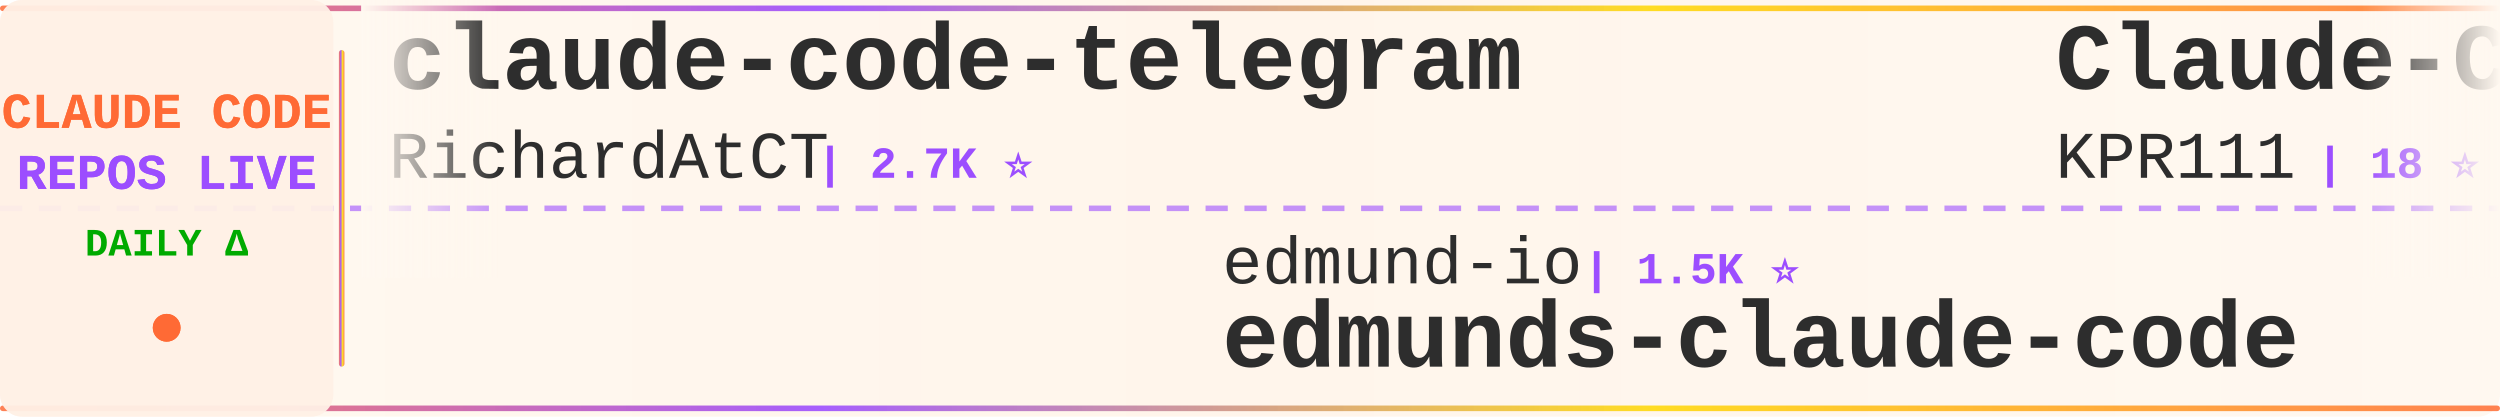
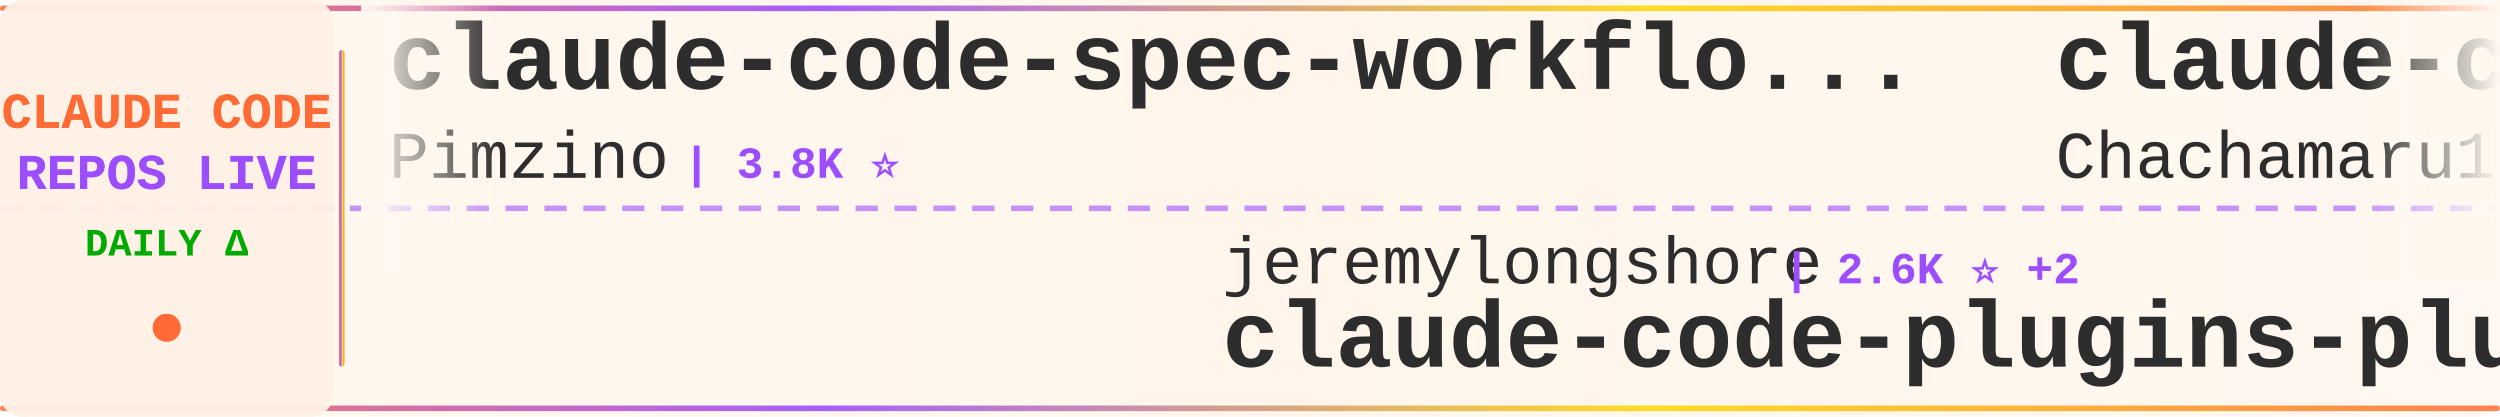
<svg xmlns="http://www.w3.org/2000/svg" width="900" height="150">
  <defs>
    <linearGradient id="tickerBg" x1="0%" y1="0%" x2="100%" y2="0%">
      <stop offset="0%" style="stop-color:#fff8f0;stop-opacity:0.98" />
      <stop offset="50%" style="stop-color:#fff5eb;stop-opacity:1" />
      <stop offset="100%" style="stop-color:#fff8f0;stop-opacity:0.98" />
    </linearGradient>
    <linearGradient id="borderGrad" x1="0%" y1="0%" x2="100%" y2="0%">
      <stop offset="0%" style="stop-color:#FF6B35;stop-opacity:0.85">
        <animate attributeName="stop-opacity" values="0.85;1;0.85" dur="2s" repeatCount="indefinite" />
      </stop>
      <stop offset="33%" style="stop-color:#9C4EFF;stop-opacity:0.9">
        <animate attributeName="stop-opacity" values="0.9;1;0.9" dur="2.2s" repeatCount="indefinite" />
      </stop>
      <stop offset="66%" style="stop-color:#FFD700;stop-opacity:0.85">
        <animate attributeName="stop-opacity" values="0.85;1;0.85" dur="1.8s" repeatCount="indefinite" />
      </stop>
      <stop offset="100%" style="stop-color:#FF6B35;stop-opacity:0.85">
        <animate attributeName="stop-opacity" values="0.85;1;0.85" dur="2s" repeatCount="indefinite" />
      </stop>
    </linearGradient>
    <filter id="textGlow">
      <feGaussianBlur stdDeviation="0.15" result="coloredBlur" />
      <feMerge>
        <feMergeNode in="coloredBlur" />
        <feMergeNode in="SourceGraphic" />
      </feMerge>
    </filter>
    <filter id="metricGlow">
      <feGaussianBlur stdDeviation="0.2" result="coloredBlur" />
      <feMerge>
        <feMergeNode in="coloredBlur" />
        <feMergeNode in="SourceGraphic" />
      </feMerge>
    </filter>
    <linearGradient id="leftFade" x1="0%" y1="0%" x2="100%" y2="0%">
      <stop offset="0%" style="stop-color:#fff8f0;stop-opacity:1" />
      <stop offset="100%" style="stop-color:#fff8f0;stop-opacity:0" />
    </linearGradient>
    <linearGradient id="rightFade" x1="0%" y1="0%" x2="100%" y2="0%">
      <stop offset="0%" style="stop-color:#fff8f0;stop-opacity:0" />
      <stop offset="100%" style="stop-color:#fff8f0;stop-opacity:1" />
    </linearGradient>
  </defs>
  <rect width="900" height="150" fill="url(#tickerBg)" rx="8" />
  <rect x="0" y="2" width="900" height="2" fill="url(#borderGrad)" rx="1" />
  <rect x="0" y="146" width="900" height="2" fill="url(#borderGrad)" rx="1" />
  <line x1="0" y1="75" x2="900" y2="75" stroke="#9C4EFF" stroke-width="2" stroke-dasharray="8 6" opacity="0.6" />
  <rect x="0" y="0" width="120" height="150" fill="#fff0e6" opacity="0.95" rx="8" />
  <text x="60" y="46" font-family="'Courier New', monospace" font-size="18" font-weight="bold" fill="#FF6B35" text-anchor="middle" filter="url(#textGlow)">
    CLAUDE CODE
  </text>
  <text x="60" y="68" font-family="'Courier New', monospace" font-size="18" font-weight="bold" fill="#9C4EFF" text-anchor="middle" filter="url(#textGlow)">
    REPOS LIVE
  </text>
  <text x="60" y="92" font-family="'Courier New', monospace" font-size="14" font-weight="bold" fill="#00aa00" text-anchor="middle">
    DAILY Δ
  </text>
  <circle cx="60" cy="118" r="5" fill="#FF6B35" filter="url(#metricGlow)">
    <animate attributeName="r" values="4;6;4" dur="1.5s" repeatCount="indefinite" />
    <animate attributeName="opacity" values="0.6;1;0.6" dur="1.5s" repeatCount="indefinite" />
  </circle>
  <rect x="122" y="18" width="2" height="114" fill="url(#borderGrad)" rx="1" />
  <clipPath id="tickerClip">
    <rect x="130" y="0" width="770" height="150" />
  </clipPath>
  <g clip-path="url(#tickerClip)">
    <g id="tickerItems">
      <animateTransform attributeName="transform" attributeType="XML" type="translate" from="0 0" to="-3000 0" dur="54s" repeatCount="indefinite" />
      <g transform="translate(0, 0)">
-         <text x="140" y="32" font-family="'Courier New', monospace" font-size="34" font-weight="bold" fill="#2d2d2d">claude-code-telegram</text>
-         <text x="140" y="64" font-family="'Courier New', monospace" font-size="24" font-weight="normal" fill="#2d2d2d" opacity="1.0">RichardAtCT</text>
-         <text x="294" y="64" font-family="'Courier New', monospace" font-size="16" font-weight="bold" fill="#9C4EFF"> | 2.7K ⭐</text>
+         <text x="140" y="32" font-family="'Courier New', monospace" font-size="34" font-weight="bold" fill="#2d2d2d">claude-code-spec-workflo...</text>
+         <text x="140" y="64" font-family="'Courier New', monospace" font-size="24" font-weight="normal" fill="#2d2d2d" opacity="1.0">Pimzino</text>
+         <text x="246" y="64" font-family="'Courier New', monospace" font-size="16" font-weight="bold" fill="#9C4EFF"> | 3.8K ⭐</text>
      </g>
      <g transform="translate(300, 0)">
-         <text x="140" y="102" font-family="'Courier New', monospace" font-size="24" font-weight="normal" fill="#2d2d2d" opacity="1.0">edmund-io</text>
-         <text x="270" y="102" font-family="'Courier New', monospace" font-size="16" font-weight="bold" fill="#9C4EFF"> | 1.5K ⭐</text>
-         <text x="140" y="132" font-family="'Courier New', monospace" font-size="34" font-weight="bold" fill="#2d2d2d">edmunds-claude-code</text>
+         <text x="140" y="102" font-family="'Courier New', monospace" font-size="24" font-weight="normal" fill="#2d2d2d" opacity="1.0">jeremylongshore</text>
+         <text x="342" y="102" font-family="'Courier New', monospace" font-size="16" font-weight="bold" fill="#9C4EFF"> | 2.6K ⭐ +2</text>
+         <text x="140" y="132" font-family="'Courier New', monospace" font-size="34" font-weight="bold" fill="#2d2d2d">claude-code-plugins-plus...</text>
      </g>
      <g transform="translate(600, 0)">
-         <text x="140" y="32" font-family="'Courier New', monospace" font-size="34" font-weight="bold" fill="#2d2d2d">Claude-Code</text>
-         <text x="140" y="64" font-family="'Courier New', monospace" font-size="24" font-weight="normal" fill="#2d2d2d" opacity="1.0">KPR111</text>
-         <text x="234" y="64" font-family="'Courier New', monospace" font-size="16" font-weight="bold" fill="#9C4EFF"> | 18 ⭐</text>
+         <text x="140" y="32" font-family="'Courier New', monospace" font-size="34" font-weight="bold" fill="#2d2d2d">claude-code-harness</text>
+         <text x="140" y="64" font-family="'Courier New', monospace" font-size="24" font-weight="normal" fill="#2d2d2d" opacity="1.0">Chachamaru127</text>
+         <text x="318" y="64" font-family="'Courier New', monospace" font-size="16" font-weight="bold" fill="#9C4EFF"> | 3.0K ⭐</text>
      </g>
      <g transform="translate(900, 0)">
-         <text x="140" y="102" font-family="'Courier New', monospace" font-size="24" font-weight="normal" fill="#2d2d2d" opacity="1.0">SeemSeam</text>
-         <text x="258" y="102" font-family="'Courier New', monospace" font-size="16" font-weight="bold" fill="#9C4EFF"> | 3.4K ⭐</text>
-         <text x="140" y="132" font-family="'Courier New', monospace" font-size="34" font-weight="bold" fill="#2d2d2d">claude_codex_bridge</text>
+         <text x="140" y="102" font-family="'Courier New', monospace" font-size="24" font-weight="normal" fill="#2d2d2d" opacity="1.0">nicedreamzapp</text>
+         <text x="318" y="102" font-family="'Courier New', monospace" font-size="16" font-weight="bold" fill="#9C4EFF"> | 3.1K ⭐ +4</text>
+         <text x="140" y="132" font-family="'Courier New', monospace" font-size="34" font-weight="bold" fill="#2d2d2d">claude-code-local</text>
      </g>
      <g transform="translate(1200, 0)">
-         <text x="140" y="32" font-family="'Courier New', monospace" font-size="34" font-weight="bold" fill="#2d2d2d">claude-code-engineering</text>
-         <text x="140" y="64" font-family="'Courier New', monospace" font-size="24" font-weight="normal" fill="#2d2d2d" opacity="1.0">huangjia2019</text>
-         <text x="306" y="64" font-family="'Courier New', monospace" font-size="16" font-weight="bold" fill="#9C4EFF"> | 1.0K ⭐ +1</text>
+         <text x="140" y="32" font-family="'Courier New', monospace" font-size="34" font-weight="bold" fill="#2d2d2d">claude-code-infrastructu...</text>
+         <text x="140" y="64" font-family="'Courier New', monospace" font-size="24" font-weight="normal" fill="#2d2d2d" opacity="1.0">diet103</text>
+         <text x="246" y="64" font-family="'Courier New', monospace" font-size="16" font-weight="bold" fill="#9C4EFF"> | 10.0K ⭐</text>
      </g>
      <g transform="translate(1500, 0)">
-         <text x="140" y="102" font-family="'Courier New', monospace" font-size="24" font-weight="normal" fill="#2d2d2d" opacity="1.0">digitalsamba</text>
-         <text x="306" y="102" font-family="'Courier New', monospace" font-size="16" font-weight="bold" fill="#9C4EFF"> | 1.9K ⭐</text>
-         <text x="140" y="132" font-family="'Courier New', monospace" font-size="34" font-weight="bold" fill="#2d2d2d">claude-code-video-toolki...</text>
+         <text x="140" y="102" font-family="'Courier New', monospace" font-size="24" font-weight="normal" fill="#2d2d2d" opacity="1.0">RichardAtCT</text>
+         <text x="294" y="102" font-family="'Courier New', monospace" font-size="16" font-weight="bold" fill="#9C4EFF"> | 2.7K ⭐</text>
+         <text x="140" y="132" font-family="'Courier New', monospace" font-size="34" font-weight="bold" fill="#2d2d2d">claude-code-telegram</text>
      </g>
      <g transform="translate(1800, 0)">
-         <text x="140" y="32" font-family="'Courier New', monospace" font-size="34" font-weight="bold" fill="#2d2d2d">claude-code-router</text>
-         <text x="140" y="64" font-family="'Courier New', monospace" font-size="24" font-weight="normal" fill="#2d2d2d" opacity="1.0">musistudio</text>
-         <text x="282" y="64" font-family="'Courier New', monospace" font-size="16" font-weight="bold" fill="#9C4EFF"> | 36.4K ⭐ +8</text>
+         <text x="140" y="32" font-family="'Courier New', monospace" font-size="34" font-weight="bold" fill="#2d2d2d">Dive-into-Claude-Code</text>
+         <text x="140" y="64" font-family="'Courier New', monospace" font-size="24" font-weight="normal" fill="#2d2d2d" opacity="1.0">VILA-Lab</text>
+         <text x="258" y="64" font-family="'Courier New', monospace" font-size="16" font-weight="bold" fill="#9C4EFF"> | 2.0K ⭐</text>
      </g>
      <g transform="translate(2100, 0)">
-         <text x="140" y="102" font-family="'Courier New', monospace" font-size="24" font-weight="normal" fill="#2d2d2d" opacity="1.0">anthropics</text>
-         <text x="282" y="102" font-family="'Courier New', monospace" font-size="16" font-weight="bold" fill="#9C4EFF"> | 166.6K ⭐ +25</text>
-         <text x="140" y="132" font-family="'Courier New', monospace" font-size="34" font-weight="bold" fill="#2d2d2d">skills</text>
+         <text x="140" y="102" font-family="'Courier New', monospace" font-size="24" font-weight="normal" fill="#2d2d2d" opacity="1.0">AICoderTudou</text>
+         <text x="306" y="102" font-family="'Courier New', monospace" font-size="16" font-weight="bold" fill="#9C4EFF"> | 497 ⭐</text>
+         <text x="140" y="132" font-family="'Courier New', monospace" font-size="34" font-weight="bold" fill="#2d2d2d">claude-code-tudou</text>
      </g>
      <g transform="translate(2400, 0)">
-         <text x="140" y="32" font-family="'Courier New', monospace" font-size="34" font-weight="bold" fill="#2d2d2d">claude-code-cli</text>
-         <text x="140" y="64" font-family="'Courier New', monospace" font-size="24" font-weight="normal" fill="#2d2d2d" opacity="1.0">huangserva</text>
-         <text x="282" y="64" font-family="'Courier New', monospace" font-size="16" font-weight="bold" fill="#9C4EFF"> | 622 ⭐</text>
+         <text x="140" y="32" font-family="'Courier New', monospace" font-size="34" font-weight="bold" fill="#2d2d2d">Claude-Code-Game-Studios</text>
+         <text x="140" y="64" font-family="'Courier New', monospace" font-size="24" font-weight="normal" fill="#2d2d2d" opacity="1.0">Donchitos</text>
+         <text x="270" y="64" font-family="'Courier New', monospace" font-size="16" font-weight="bold" fill="#9C4EFF"> | 23.7K ⭐ +1</text>
      </g>
      <g transform="translate(2700, 0)">
-         <text x="140" y="102" font-family="'Courier New', monospace" font-size="24" font-weight="normal" fill="#2d2d2d" opacity="1.0">chauncygu</text>
-         <text x="270" y="102" font-family="'Courier New', monospace" font-size="16" font-weight="bold" fill="#9C4EFF"> | 2.8K ⭐</text>
-         <text x="140" y="132" font-family="'Courier New', monospace" font-size="34" font-weight="bold" fill="#2d2d2d">collection-claude-code-s...</text>
+         <text x="140" y="102" font-family="'Courier New', monospace" font-size="24" font-weight="normal" fill="#2d2d2d" opacity="1.0">darcyegb</text>
+         <text x="258" y="102" font-family="'Courier New', monospace" font-size="16" font-weight="bold" fill="#9C4EFF"> | 755 ⭐</text>
+         <text x="140" y="132" font-family="'Courier New', monospace" font-size="34" font-weight="bold" fill="#2d2d2d">ClaudeCodeAgents</text>
      </g>
      <g transform="translate(3000, 0)">
-         <text x="140" y="32" font-family="'Courier New', monospace" font-size="34" font-weight="bold" fill="#2d2d2d">claude-code-telegram</text>
-         <text x="140" y="64" font-family="'Courier New', monospace" font-size="24" font-weight="normal" fill="#2d2d2d" opacity="1.0">RichardAtCT</text>
-         <text x="294" y="64" font-family="'Courier New', monospace" font-size="16" font-weight="bold" fill="#9C4EFF"> | 2.7K ⭐</text>
+         <text x="140" y="32" font-family="'Courier New', monospace" font-size="34" font-weight="bold" fill="#2d2d2d">claude-code-spec-workflo...</text>
+         <text x="140" y="64" font-family="'Courier New', monospace" font-size="24" font-weight="normal" fill="#2d2d2d" opacity="1.0">Pimzino</text>
+         <text x="246" y="64" font-family="'Courier New', monospace" font-size="16" font-weight="bold" fill="#9C4EFF"> | 3.8K ⭐</text>
      </g>
      <g transform="translate(3300, 0)">
-         <text x="140" y="102" font-family="'Courier New', monospace" font-size="24" font-weight="normal" fill="#2d2d2d" opacity="1.0">edmund-io</text>
-         <text x="270" y="102" font-family="'Courier New', monospace" font-size="16" font-weight="bold" fill="#9C4EFF"> | 1.5K ⭐</text>
-         <text x="140" y="132" font-family="'Courier New', monospace" font-size="34" font-weight="bold" fill="#2d2d2d">edmunds-claude-code</text>
+         <text x="140" y="102" font-family="'Courier New', monospace" font-size="24" font-weight="normal" fill="#2d2d2d" opacity="1.0">jeremylongshore</text>
+         <text x="342" y="102" font-family="'Courier New', monospace" font-size="16" font-weight="bold" fill="#9C4EFF"> | 2.6K ⭐ +2</text>
+         <text x="140" y="132" font-family="'Courier New', monospace" font-size="34" font-weight="bold" fill="#2d2d2d">claude-code-plugins-plus...</text>
      </g>
      <g transform="translate(3600, 0)">
-         <text x="140" y="32" font-family="'Courier New', monospace" font-size="34" font-weight="bold" fill="#2d2d2d">Claude-Code</text>
-         <text x="140" y="64" font-family="'Courier New', monospace" font-size="24" font-weight="normal" fill="#2d2d2d" opacity="1.0">KPR111</text>
-         <text x="234" y="64" font-family="'Courier New', monospace" font-size="16" font-weight="bold" fill="#9C4EFF"> | 18 ⭐</text>
+         <text x="140" y="32" font-family="'Courier New', monospace" font-size="34" font-weight="bold" fill="#2d2d2d">claude-code-harness</text>
+         <text x="140" y="64" font-family="'Courier New', monospace" font-size="24" font-weight="normal" fill="#2d2d2d" opacity="1.0">Chachamaru127</text>
+         <text x="318" y="64" font-family="'Courier New', monospace" font-size="16" font-weight="bold" fill="#9C4EFF"> | 3.0K ⭐</text>
      </g>
      <g transform="translate(3900, 0)">
-         <text x="140" y="102" font-family="'Courier New', monospace" font-size="24" font-weight="normal" fill="#2d2d2d" opacity="1.0">SeemSeam</text>
-         <text x="258" y="102" font-family="'Courier New', monospace" font-size="16" font-weight="bold" fill="#9C4EFF"> | 3.4K ⭐</text>
-         <text x="140" y="132" font-family="'Courier New', monospace" font-size="34" font-weight="bold" fill="#2d2d2d">claude_codex_bridge</text>
+         <text x="140" y="102" font-family="'Courier New', monospace" font-size="24" font-weight="normal" fill="#2d2d2d" opacity="1.0">nicedreamzapp</text>
+         <text x="318" y="102" font-family="'Courier New', monospace" font-size="16" font-weight="bold" fill="#9C4EFF"> | 3.1K ⭐ +4</text>
+         <text x="140" y="132" font-family="'Courier New', monospace" font-size="34" font-weight="bold" fill="#2d2d2d">claude-code-local</text>
      </g>
    </g>
  </g>
  <rect x="130" y="0" width="50" height="100" fill="url(#leftFade)" />
  <rect x="850" y="0" width="50" height="100" fill="url(#rightFade)" />
</svg>
